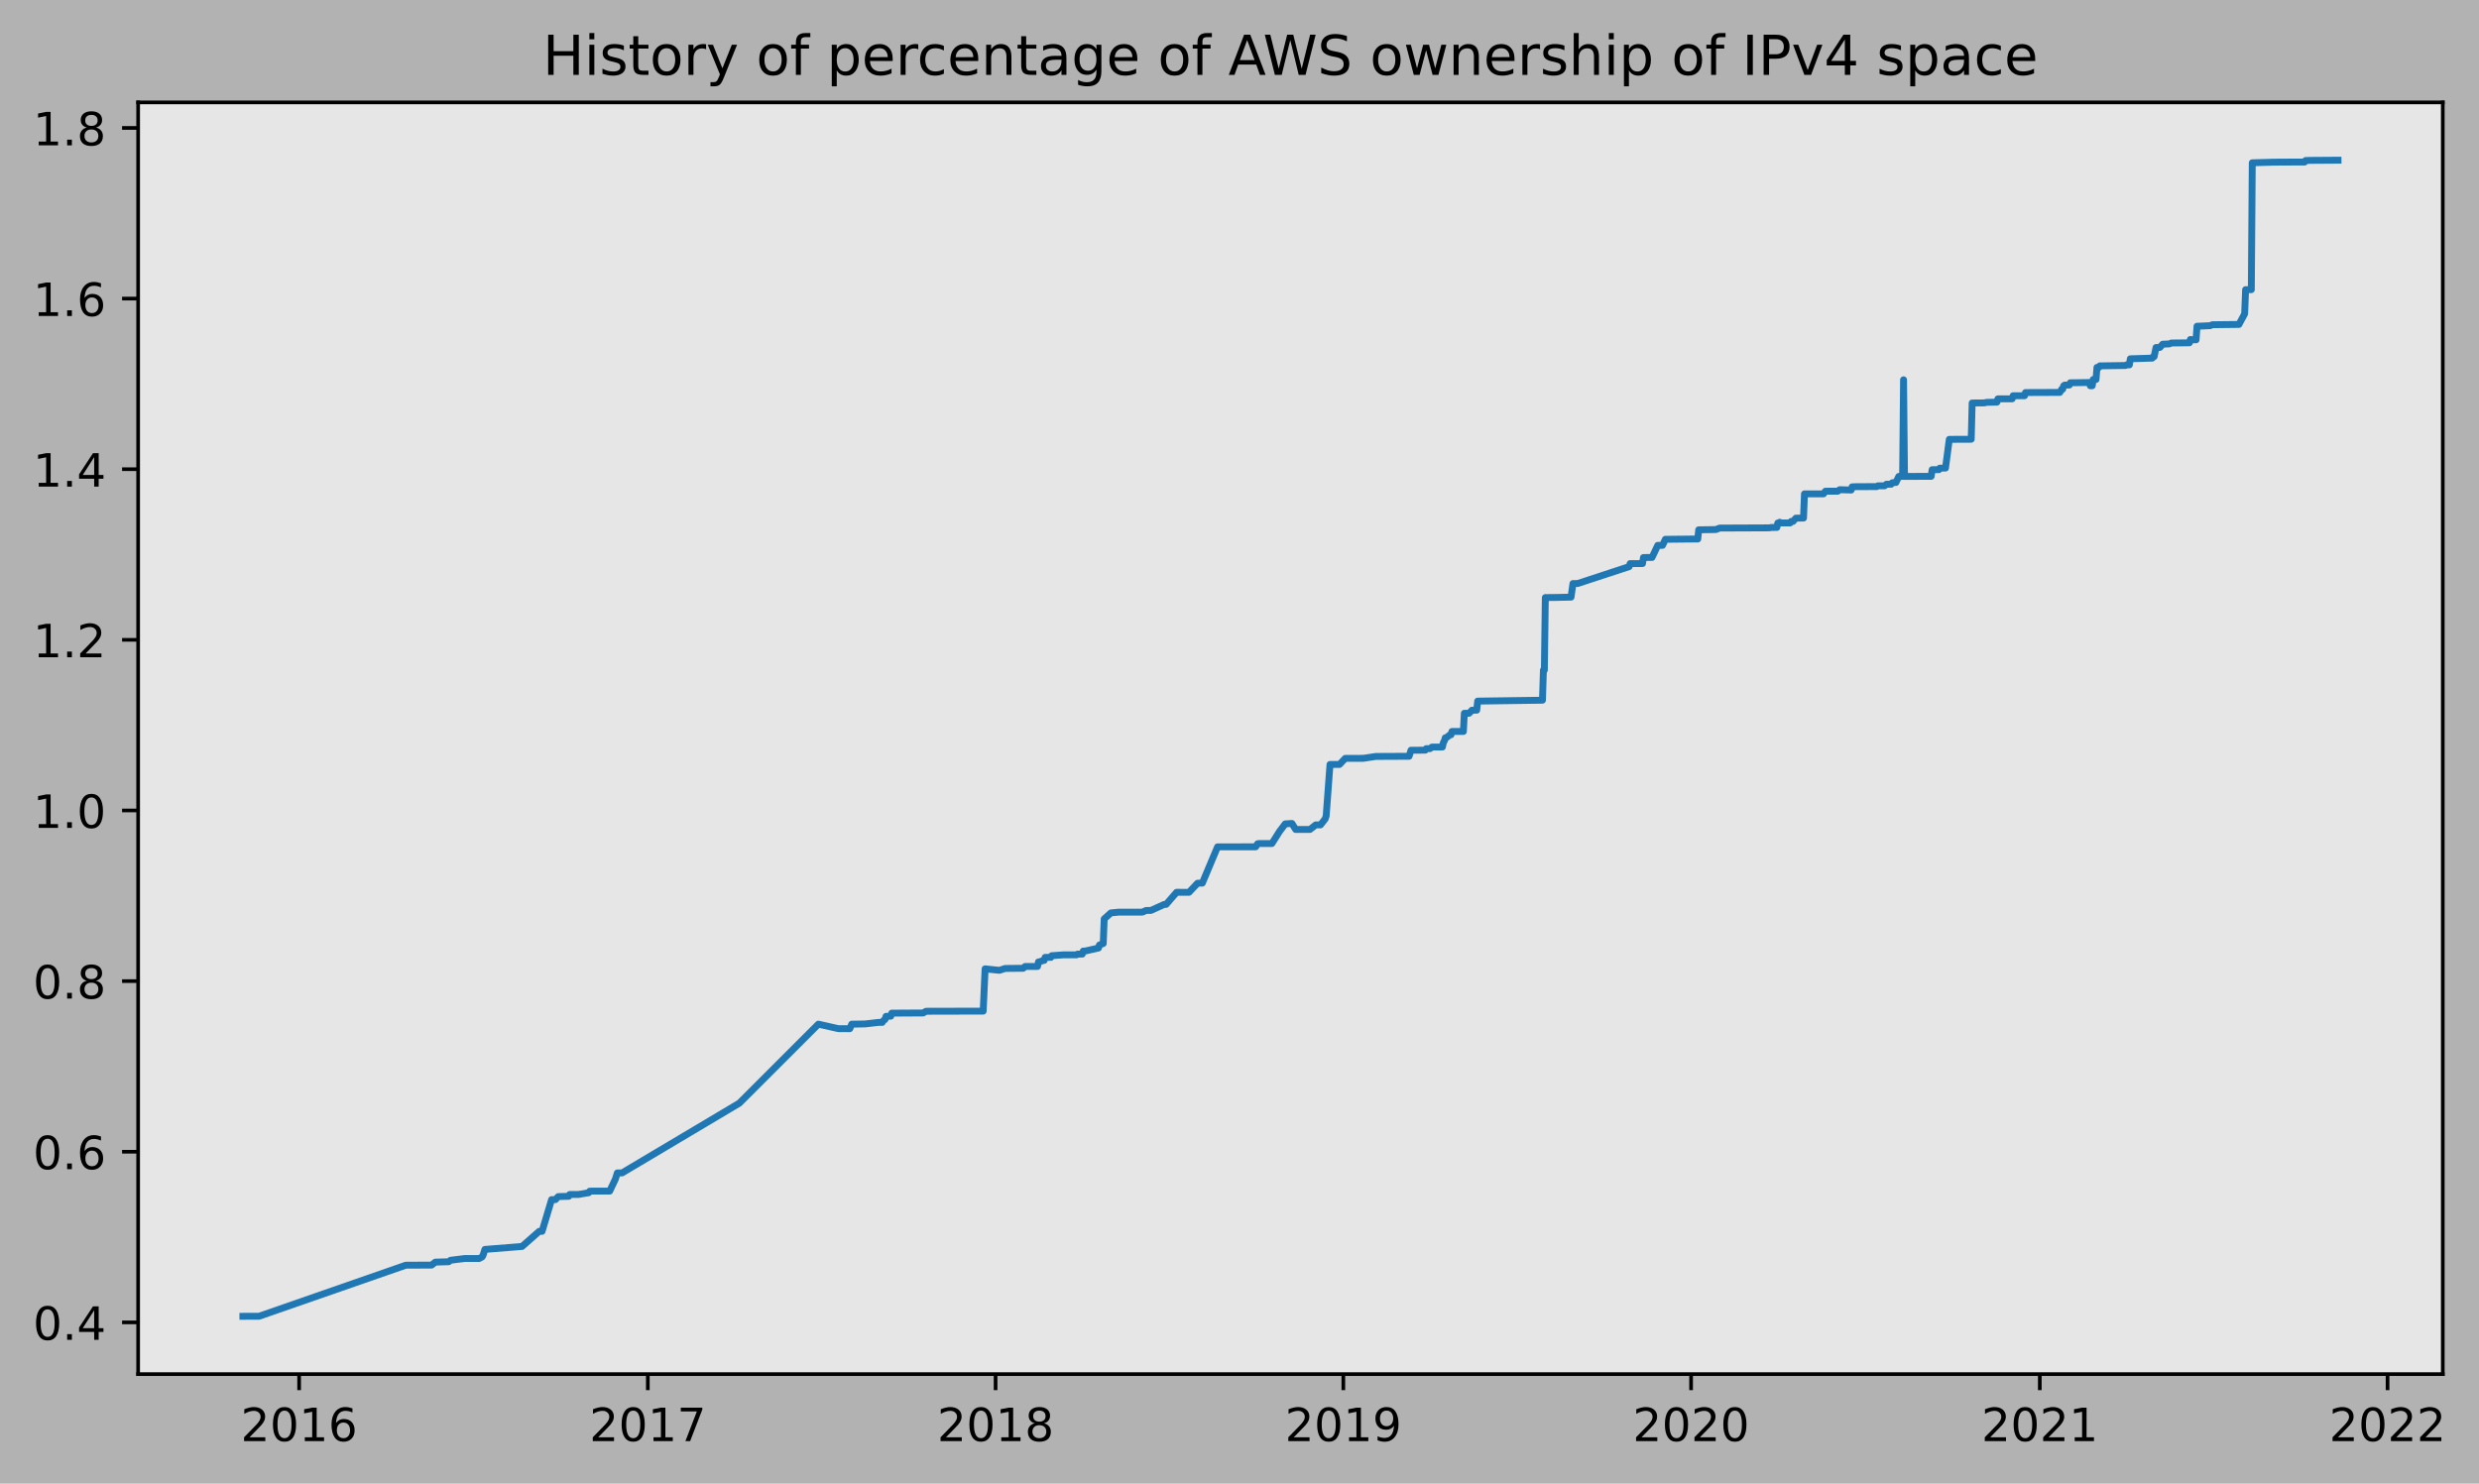
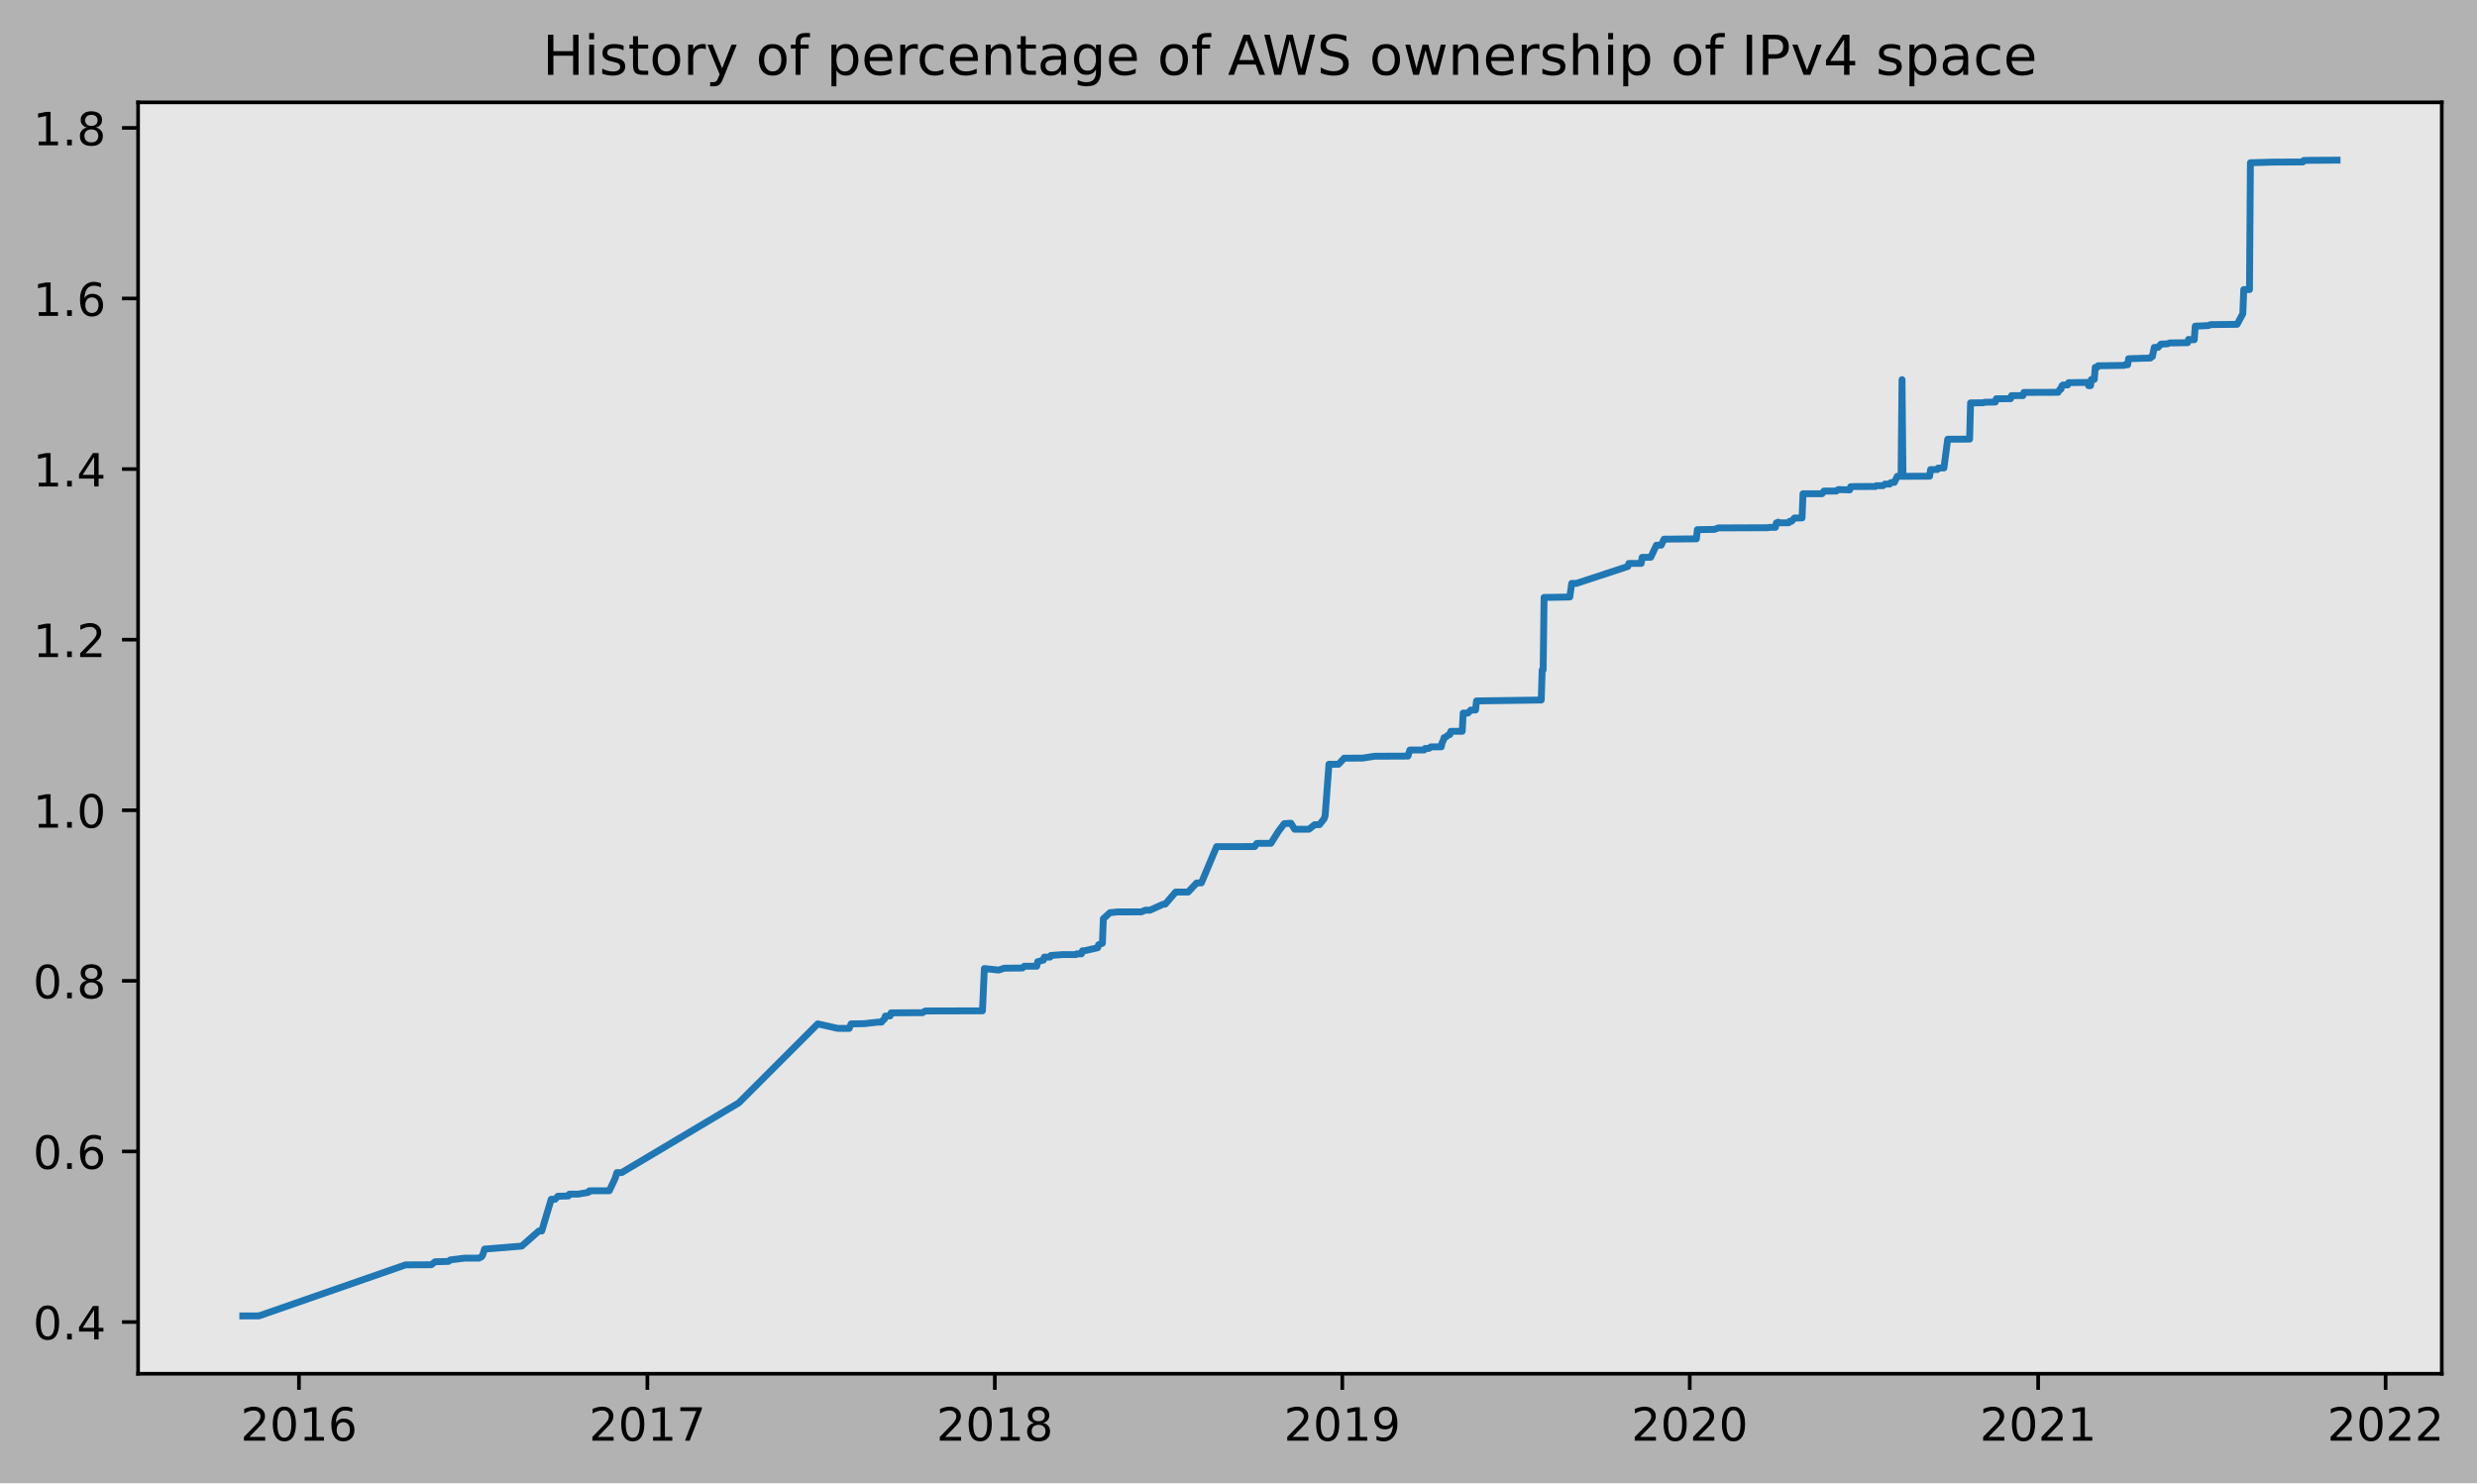
- <svg xmlns="http://www.w3.org/2000/svg" xmlns:xlink="http://www.w3.org/1999/xlink" height="323.396pt" version="1.1" viewBox="0 0 540.197 323.396" width="540.197pt">
+ <svg xmlns="http://www.w3.org/2000/svg" xmlns:xlink="http://www.w3.org/1999/xlink" height="323.396pt" version="1.1" viewBox="0 0 539.984 323.396" width="539.984pt">
  <defs>
    <style type="text/css">
*{stroke-linecap:butt;stroke-linejoin:round;}
  </style>
  </defs>
  <g id="figure_1">
    <g id="patch_1">
-       <path d="M 0 323.396  L 540.197 323.396  L 540.197 0  L 0 0  z " style="fill:#b2b2b2;" />
+       <path d="M 0 323.396  L 539.984 323.396  L 539.984 0  L 0 0  z " style="fill:#b2b2b2;" />
    </g>
    <g id="axes_1">
      <g id="patch_2">
        <path d="M 30.103 299.518  L 532.303 299.518  L 532.303 22.318  L 30.103 22.318  z " style="fill:#e6e6e6;" />
      </g>
      <g id="matplotlib.axis_1">
        <g id="xtick_1">
          <g id="line2d_1">
            <defs>
-               <path d="M 0 0  L 0 3.5  " id="mfce7b253cd" style="stroke:#000000;stroke-width:0.8;" />
-             </defs>
-             <g>
-               <use style="stroke:#000000;stroke-width:0.8;" x="65.18" xlink:href="#mfce7b253cd" y="299.518" />
+               <path d="M 0 0  L 0 3.5  " id="m28e4d412f9" style="stroke:#000000;stroke-width:0.8;" />
+             </defs>
+             <g>
+               <use style="stroke:#000000;stroke-width:0.8;" x="65.174" xlink:href="#m28e4d412f9" y="299.518" />
            </g>
          </g>
          <g id="text_1">
            <defs>
              <path d="M 19.188 8.297  L 53.609 8.297  L 53.609 0  L 7.328 0  L 7.328 8.297  Q 12.938 14.109 22.625 23.891  Q 32.328 33.688 34.812 36.531  Q 39.547 41.844 41.422 45.531  Q 43.312 49.219 43.312 52.781  Q 43.312 58.594 39.234 62.25  Q 35.156 65.922 28.609 65.922  Q 23.969 65.922 18.812 64.312  Q 13.672 62.703 7.812 59.422  L 7.812 69.391  Q 13.766 71.781 18.938 73  Q 24.125 74.219 28.422 74.219  Q 39.75 74.219 46.484 68.547  Q 53.219 62.891 53.219 53.422  Q 53.219 48.922 51.531 44.891  Q 49.859 40.875 45.406 35.406  Q 44.188 33.984 37.641 27.219  Q 31.109 20.453 19.188 8.297  z " id="DejaVuSans-50" />
              <path d="M 31.781 66.406  Q 24.172 66.406 20.328 58.906  Q 16.5 51.422 16.5 36.375  Q 16.5 21.391 20.328 13.891  Q 24.172 6.391 31.781 6.391  Q 39.453 6.391 43.281 13.891  Q 47.125 21.391 47.125 36.375  Q 47.125 51.422 43.281 58.906  Q 39.453 66.406 31.781 66.406  z M 31.781 74.219  Q 44.047 74.219 50.516 64.516  Q 56.984 54.828 56.984 36.375  Q 56.984 17.969 50.516 8.266  Q 44.047 -1.422 31.781 -1.422  Q 19.531 -1.422 13.062 8.266  Q 6.594 17.969 6.594 36.375  Q 6.594 54.828 13.062 64.516  Q 19.531 74.219 31.781 74.219  z " id="DejaVuSans-48" />
              <path d="M 12.406 8.297  L 28.516 8.297  L 28.516 63.922  L 10.984 60.406  L 10.984 69.391  L 28.422 72.906  L 38.281 72.906  L 38.281 8.297  L 54.391 8.297  L 54.391 0  L 12.406 0  z " id="DejaVuSans-49" />
              <path d="M 33.016 40.375  Q 26.375 40.375 22.484 35.828  Q 18.609 31.297 18.609 23.391  Q 18.609 15.531 22.484 10.953  Q 26.375 6.391 33.016 6.391  Q 39.656 6.391 43.531 10.953  Q 47.406 15.531 47.406 23.391  Q 47.406 31.297 43.531 35.828  Q 39.656 40.375 33.016 40.375  z M 52.594 71.297  L 52.594 62.312  Q 48.875 64.062 45.094 64.984  Q 41.312 65.922 37.594 65.922  Q 27.828 65.922 22.672 59.328  Q 17.531 52.734 16.797 39.406  Q 19.672 43.656 24.016 45.922  Q 28.375 48.188 33.594 48.188  Q 44.578 48.188 50.953 41.516  Q 57.328 34.859 57.328 23.391  Q 57.328 12.156 50.688 5.359  Q 44.047 -1.422 33.016 -1.422  Q 20.359 -1.422 13.672 8.266  Q 6.984 17.969 6.984 36.375  Q 6.984 53.656 15.188 63.938  Q 23.391 74.219 37.203 74.219  Q 40.922 74.219 44.703 73.484  Q 48.484 72.75 52.594 71.297  z " id="DejaVuSans-54" />
            </defs>
-             <g transform="translate(52.45468 314.1166)scale(0.1 -0.1)">
+             <g transform="translate(52.44912 314.1166)scale(0.1 -0.1)">
              <use xlink:href="#DejaVuSans-50" />
              <use x="63.623" xlink:href="#DejaVuSans-48" />
              <use x="127.246" xlink:href="#DejaVuSans-49" />
              <use x="190.869" xlink:href="#DejaVuSans-54" />
            </g>
          </g>
        </g>
        <g id="xtick_2">
          <g id="line2d_2">
            <g>
-               <use style="stroke:#000000;stroke-width:0.8;" x="141.167" xlink:href="#mfce7b253cd" y="299.518" />
+               <use style="stroke:#000000;stroke-width:0.8;" x="141.127" xlink:href="#m28e4d412f9" y="299.518" />
            </g>
          </g>
          <g id="text_2">
            <defs>
              <path d="M 8.203 72.906  L 55.078 72.906  L 55.078 68.703  L 28.609 0  L 18.312 0  L 43.219 64.594  L 8.203 64.594  z " id="DejaVuSans-55" />
            </defs>
-             <g transform="translate(128.4418 314.1166)scale(0.1 -0.1)">
+             <g transform="translate(128.4017 314.1166)scale(0.1 -0.1)">
              <use xlink:href="#DejaVuSans-50" />
              <use x="63.623" xlink:href="#DejaVuSans-48" />
              <use x="127.246" xlink:href="#DejaVuSans-49" />
              <use x="190.869" xlink:href="#DejaVuSans-55" />
            </g>
          </g>
        </g>
        <g id="xtick_3">
          <g id="line2d_3">
            <g>
-               <use style="stroke:#000000;stroke-width:0.8;" x="216.946" xlink:href="#mfce7b253cd" y="299.518" />
+               <use style="stroke:#000000;stroke-width:0.8;" x="216.872" xlink:href="#m28e4d412f9" y="299.518" />
            </g>
          </g>
          <g id="text_3">
            <defs>
              <path d="M 31.781 34.625  Q 24.75 34.625 20.719 30.859  Q 16.703 27.094 16.703 20.516  Q 16.703 13.922 20.719 10.156  Q 24.75 6.391 31.781 6.391  Q 38.812 6.391 42.859 10.172  Q 46.922 13.969 46.922 20.516  Q 46.922 27.094 42.891 30.859  Q 38.875 34.625 31.781 34.625  z M 21.922 38.812  Q 15.578 40.375 12.031 44.719  Q 8.5 49.078 8.5 55.328  Q 8.5 64.062 14.719 69.141  Q 20.953 74.219 31.781 74.219  Q 42.672 74.219 48.875 69.141  Q 55.078 64.062 55.078 55.328  Q 55.078 49.078 51.531 44.719  Q 48 40.375 41.703 38.812  Q 48.828 37.156 52.797 32.312  Q 56.781 27.484 56.781 20.516  Q 56.781 9.906 50.312 4.234  Q 43.844 -1.422 31.781 -1.422  Q 19.734 -1.422 13.25 4.234  Q 6.781 9.906 6.781 20.516  Q 6.781 27.484 10.781 32.312  Q 14.797 37.156 21.922 38.812  z M 18.312 54.391  Q 18.312 48.734 21.844 45.562  Q 25.391 42.391 31.781 42.391  Q 38.141 42.391 41.719 45.562  Q 45.312 48.734 45.312 54.391  Q 45.312 60.062 41.719 63.234  Q 38.141 66.406 31.781 66.406  Q 25.391 66.406 21.844 63.234  Q 18.312 60.062 18.312 54.391  z " id="DejaVuSans-56" />
            </defs>
-             <g transform="translate(204.2213 314.1166)scale(0.1 -0.1)">
+             <g transform="translate(204.1467 314.1166)scale(0.1 -0.1)">
              <use xlink:href="#DejaVuSans-50" />
              <use x="63.623" xlink:href="#DejaVuSans-48" />
              <use x="127.246" xlink:href="#DejaVuSans-49" />
              <use x="190.869" xlink:href="#DejaVuSans-56" />
            </g>
          </g>
        </g>
        <g id="xtick_4">
          <g id="line2d_4">
            <g>
-               <use style="stroke:#000000;stroke-width:0.8;" x="292.726" xlink:href="#mfce7b253cd" y="299.518" />
+               <use style="stroke:#000000;stroke-width:0.8;" x="292.617" xlink:href="#m28e4d412f9" y="299.518" />
            </g>
          </g>
          <g id="text_4">
            <defs>
              <path d="M 10.984 1.516  L 10.984 10.5  Q 14.703 8.734 18.5 7.812  Q 22.312 6.891 25.984 6.891  Q 35.75 6.891 40.891 13.453  Q 46.047 20.016 46.781 33.406  Q 43.953 29.203 39.594 26.953  Q 35.25 24.703 29.984 24.703  Q 19.047 24.703 12.672 31.312  Q 6.297 37.938 6.297 49.422  Q 6.297 60.641 12.938 67.422  Q 19.578 74.219 30.609 74.219  Q 43.266 74.219 49.922 64.516  Q 56.594 54.828 56.594 36.375  Q 56.594 19.141 48.406 8.859  Q 40.234 -1.422 26.422 -1.422  Q 22.703 -1.422 18.891 -0.688  Q 15.094 0.047 10.984 1.516  z M 30.609 32.422  Q 37.25 32.422 41.125 36.953  Q 45.016 41.5 45.016 49.422  Q 45.016 57.281 41.125 61.844  Q 37.25 66.406 30.609 66.406  Q 23.969 66.406 20.094 61.844  Q 16.219 57.281 16.219 49.422  Q 16.219 41.5 20.094 36.953  Q 23.969 32.422 30.609 32.422  z " id="DejaVuSans-57" />
            </defs>
-             <g transform="translate(280.0008 314.1166)scale(0.1 -0.1)">
+             <g transform="translate(279.8918 314.1166)scale(0.1 -0.1)">
              <use xlink:href="#DejaVuSans-50" />
              <use x="63.623" xlink:href="#DejaVuSans-48" />
              <use x="127.246" xlink:href="#DejaVuSans-49" />
              <use x="190.869" xlink:href="#DejaVuSans-57" />
            </g>
          </g>
        </g>
        <g id="xtick_5">
          <g id="line2d_5">
            <g>
-               <use style="stroke:#000000;stroke-width:0.8;" x="368.505" xlink:href="#mfce7b253cd" y="299.518" />
+               <use style="stroke:#000000;stroke-width:0.8;" x="368.362" xlink:href="#m28e4d412f9" y="299.518" />
            </g>
          </g>
          <g id="text_5">
-             <g transform="translate(355.7802 314.1166)scale(0.1 -0.1)">
+             <g transform="translate(355.6368 314.1166)scale(0.1 -0.1)">
              <use xlink:href="#DejaVuSans-50" />
              <use x="63.623" xlink:href="#DejaVuSans-48" />
              <use x="127.246" xlink:href="#DejaVuSans-50" />
              <use x="190.869" xlink:href="#DejaVuSans-48" />
            </g>
          </g>
        </g>
        <g id="xtick_6">
          <g id="line2d_6">
            <g>
-               <use style="stroke:#000000;stroke-width:0.8;" x="444.492" xlink:href="#mfce7b253cd" y="299.518" />
+               <use style="stroke:#000000;stroke-width:0.8;" x="444.314" xlink:href="#m28e4d412f9" y="299.518" />
            </g>
          </g>
          <g id="text_6">
-             <g transform="translate(431.7673 314.1166)scale(0.1 -0.1)">
+             <g transform="translate(431.5894 314.1166)scale(0.1 -0.1)">
              <use xlink:href="#DejaVuSans-50" />
              <use x="63.623" xlink:href="#DejaVuSans-48" />
              <use x="127.246" xlink:href="#DejaVuSans-50" />
              <use x="190.869" xlink:href="#DejaVuSans-49" />
            </g>
          </g>
        </g>
        <g id="xtick_7">
          <g id="line2d_7">
            <g>
-               <use style="stroke:#000000;stroke-width:0.8;" x="520.272" xlink:href="#mfce7b253cd" y="299.518" />
+               <use style="stroke:#000000;stroke-width:0.8;" x="520.059" xlink:href="#m28e4d412f9" y="299.518" />
            </g>
          </g>
          <g id="text_7">
-             <g transform="translate(507.5468 314.1166)scale(0.1 -0.1)">
+             <g transform="translate(507.3344 314.1166)scale(0.1 -0.1)">
              <use xlink:href="#DejaVuSans-50" />
              <use x="63.623" xlink:href="#DejaVuSans-48" />
              <use x="127.246" xlink:href="#DejaVuSans-50" />
              <use x="190.869" xlink:href="#DejaVuSans-50" />
            </g>
          </g>
        </g>
      </g>
      <g id="matplotlib.axis_2">
        <g id="ytick_1">
          <g id="line2d_8">
            <defs>
-               <path d="M 0 0  L -3.5 0  " id="m47539eadef" style="stroke:#000000;stroke-width:0.8;" />
-             </defs>
-             <g>
-               <use style="stroke:#000000;stroke-width:0.8;" x="30.103" xlink:href="#m47539eadef" y="288.242" />
+               <path d="M 0 0  L -3.5 0  " id="mffee76e9c7" style="stroke:#000000;stroke-width:0.8;" />
+             </defs>
+             <g>
+               <use style="stroke:#000000;stroke-width:0.8;" x="30.103" xlink:href="#mffee76e9c7" y="288.242" />
            </g>
          </g>
          <g id="text_8">
            <defs>
              <path d="M 10.688 12.406  L 21 12.406  L 21 0  L 10.688 0  z " id="DejaVuSans-46" />
              <path d="M 37.797 64.312  L 12.891 25.391  L 37.797 25.391  z M 35.203 72.906  L 47.609 72.906  L 47.609 25.391  L 58.016 25.391  L 58.016 17.188  L 47.609 17.188  L 47.609 0  L 37.797 0  L 37.797 17.188  L 4.891 17.188  L 4.891 26.703  z " id="DejaVuSans-52" />
            </defs>
            <g transform="translate(7.2 292.041)scale(0.1 -0.1)">
              <use xlink:href="#DejaVuSans-48" />
              <use x="63.623" xlink:href="#DejaVuSans-46" />
              <use x="95.41" xlink:href="#DejaVuSans-52" />
            </g>
          </g>
        </g>
        <g id="ytick_2">
          <g id="line2d_9">
            <g>
-               <use style="stroke:#000000;stroke-width:0.8;" x="30.103" xlink:href="#m47539eadef" y="251.048" />
+               <use style="stroke:#000000;stroke-width:0.8;" x="30.103" xlink:href="#mffee76e9c7" y="251.048" />
            </g>
          </g>
          <g id="text_9">
            <g transform="translate(7.2 254.8472)scale(0.1 -0.1)">
              <use xlink:href="#DejaVuSans-48" />
              <use x="63.623" xlink:href="#DejaVuSans-46" />
              <use x="95.41" xlink:href="#DejaVuSans-54" />
            </g>
          </g>
        </g>
        <g id="ytick_3">
          <g id="line2d_10">
            <g>
-               <use style="stroke:#000000;stroke-width:0.8;" x="30.103" xlink:href="#m47539eadef" y="213.854" />
+               <use style="stroke:#000000;stroke-width:0.8;" x="30.103" xlink:href="#mffee76e9c7" y="213.854" />
            </g>
          </g>
          <g id="text_10">
-             <g transform="translate(7.2 217.6534)scale(0.1 -0.1)">
+             <g transform="translate(7.2 217.6535)scale(0.1 -0.1)">
              <use xlink:href="#DejaVuSans-48" />
              <use x="63.623" xlink:href="#DejaVuSans-46" />
              <use x="95.41" xlink:href="#DejaVuSans-56" />
            </g>
          </g>
        </g>
        <g id="ytick_4">
          <g id="line2d_11">
            <g>
-               <use style="stroke:#000000;stroke-width:0.8;" x="30.103" xlink:href="#m47539eadef" y="176.66" />
+               <use style="stroke:#000000;stroke-width:0.8;" x="30.103" xlink:href="#mffee76e9c7" y="176.661" />
            </g>
          </g>
          <g id="text_11">
-             <g transform="translate(7.2 180.4595)scale(0.1 -0.1)">
+             <g transform="translate(7.2 180.4597)scale(0.1 -0.1)">
              <use xlink:href="#DejaVuSans-49" />
              <use x="63.623" xlink:href="#DejaVuSans-46" />
              <use x="95.41" xlink:href="#DejaVuSans-48" />
            </g>
          </g>
        </g>
        <g id="ytick_5">
          <g id="line2d_12">
            <g>
-               <use style="stroke:#000000;stroke-width:0.8;" x="30.103" xlink:href="#m47539eadef" y="139.466" />
+               <use style="stroke:#000000;stroke-width:0.8;" x="30.103" xlink:href="#mffee76e9c7" y="139.467" />
            </g>
          </g>
          <g id="text_12">
-             <g transform="translate(7.2 143.2657)scale(0.1 -0.1)">
+             <g transform="translate(7.2 143.266)scale(0.1 -0.1)">
              <use xlink:href="#DejaVuSans-49" />
              <use x="63.623" xlink:href="#DejaVuSans-46" />
              <use x="95.41" xlink:href="#DejaVuSans-50" />
            </g>
          </g>
        </g>
        <g id="ytick_6">
          <g id="line2d_13">
            <g>
-               <use style="stroke:#000000;stroke-width:0.8;" x="30.103" xlink:href="#m47539eadef" y="102.273" />
+               <use style="stroke:#000000;stroke-width:0.8;" x="30.103" xlink:href="#mffee76e9c7" y="102.273" />
            </g>
          </g>
          <g id="text_13">
-             <g transform="translate(7.2 106.0719)scale(0.1 -0.1)">
+             <g transform="translate(7.2 106.0722)scale(0.1 -0.1)">
              <use xlink:href="#DejaVuSans-49" />
              <use x="63.623" xlink:href="#DejaVuSans-46" />
              <use x="95.41" xlink:href="#DejaVuSans-52" />
            </g>
          </g>
        </g>
        <g id="ytick_7">
          <g id="line2d_14">
            <g>
-               <use style="stroke:#000000;stroke-width:0.8;" x="30.103" xlink:href="#m47539eadef" y="65.079" />
+               <use style="stroke:#000000;stroke-width:0.8;" x="30.103" xlink:href="#mffee76e9c7" y="65.079" />
            </g>
          </g>
          <g id="text_14">
-             <g transform="translate(7.2 68.87807)scale(0.1 -0.1)">
+             <g transform="translate(7.2 68.8785)scale(0.1 -0.1)">
              <use xlink:href="#DejaVuSans-49" />
              <use x="63.623" xlink:href="#DejaVuSans-46" />
              <use x="95.41" xlink:href="#DejaVuSans-54" />
            </g>
          </g>
        </g>
        <g id="ytick_8">
          <g id="line2d_15">
            <g>
-               <use style="stroke:#000000;stroke-width:0.8;" x="30.103" xlink:href="#m47539eadef" y="27.885" />
+               <use style="stroke:#000000;stroke-width:0.8;" x="30.103" xlink:href="#mffee76e9c7" y="27.886" />
            </g>
          </g>
          <g id="text_15">
-             <g transform="translate(7.2 31.68426)scale(0.1 -0.1)">
+             <g transform="translate(7.2 31.68475)scale(0.1 -0.1)">
              <use xlink:href="#DejaVuSans-49" />
              <use x="63.623" xlink:href="#DejaVuSans-46" />
              <use x="95.41" xlink:href="#DejaVuSans-56" />
            </g>
          </g>
        </g>
      </g>
      <g id="line2d_16">
-         <path clip-path="url(#pb1bb7f157e)" d="M 52.93 286.918  L 56.46 286.904  L 88.433 275.779  L 94.038 275.755  L 94.869 275.107  L 97.775 275.025  L 98.19 274.697  L 101.305 274.315  L 104.419 274.317  L 105.042 273.988  L 105.249 273.659  L 105.665 272.337  L 113.762 271.69  L 117.499 268.396  L 118.122 268.394  L 120.198 261.481  L 121.028 261.481  L 121.651 260.822  L 123.935 260.757  L 124.142 260.363  L 126.011 260.363  L 128.295 259.976  L 128.502 259.647  L 128.917 259.631  L 132.862 259.62  L 134.108 256.986  L 134.523 255.669  L 135.561 255.659  L 161.098 240.463  L 178.33 223.235  L 182.69 224.219  L 185.181 224.226  L 185.596 223.239  L 188.503 223.19  L 191.41 222.854  L 192.24 222.854  L 192.448 222.524  L 192.863 222.195  L 193.071 221.537  L 194.109 221.496  L 194.316 220.837  L 201.168 220.795  L 201.79 220.424  L 214.247 220.394  L 214.663 211.176  L 217.777 211.505  L 219.022 211.093  L 222.967 211.057  L 223.382 210.661  L 226.081 210.662  L 226.289 209.674  L 226.497 209.671  L 227.327 209.34  L 227.535 209.34  L 227.742 208.681  L 228.988 208.68  L 229.196 208.303  L 229.403 208.301  L 231.687 208.133  L 234.594 208.131  L 234.801 207.967  L 235.839 207.966  L 236.047 207.307  L 236.462 207.302  L 239.369 206.643  L 239.576 205.985  L 240.407 205.656  L 240.614 200.306  L 242.068 198.99  L 243.729 198.825  L 248.919 198.818  L 249.749 198.448  L 250.788 198.448  L 253.694 197.131  L 254.109 197.127  L 256.393 194.493  L 259.092 194.496  L 260.961 192.516  L 261.999 192.489  L 265.321 184.586  L 273.625 184.581  L 274.04 183.923  L 274.248 183.871  L 277.155 183.867  L 278.816 181.234  L 280.061 179.588  L 281.515 179.489  L 282.345 180.806  L 285.459 180.794  L 286.705 179.806  L 287.743 179.805  L 288.781 178.488  L 288.989 177.825  L 289.819 166.632  L 291.895 166.627  L 293.141 165.305  L 297.086 165.293  L 299.785 164.882  L 307.051 164.849  L 307.466 163.531  L 310.581 163.516  L 310.788 163.187  L 311.619 163.175  L 312.034 162.846  L 314.318 162.828  L 314.525 161.84  L 314.733 161.511  L 314.941 160.817  L 315.148 160.815  L 315.979 160.157  L 316.186 160.157  L 316.394 159.444  L 318.885 159.44  L 319.093 155.474  L 320.131 155.468  L 320.754 154.808  L 321.792 154.802  L 321.999 152.824  L 336.117 152.626  L 336.325 146.058  L 336.533 146.057  L 336.74 130.256  L 339.232 130.226  L 342.346 130.159  L 342.761 127.197  L 343.799 127.19  L 355.01 123.507  L 355.218 122.849  L 357.917 122.839  L 358.124 121.522  L 359.993 121.504  L 361.239 118.87  L 362.277 118.869  L 362.9 117.552  L 368.713 117.493  L 369.959 117.488  L 370.166 115.483  L 373.903 115.427  L 374.734 115.103  L 385.53 115.059  L 385.945 114.977  L 387.191 114.972  L 387.398 114.005  L 387.606 114.005  L 387.813 113.832  L 388.021 113.994  L 390.097 113.981  L 390.305 113.653  L 390.72 113.652  L 391.343 112.94  L 393.004 112.923  L 393.211 107.654  L 397.364 107.645  L 397.779 107.069  L 400.478 107.066  L 400.893 106.737  L 403.385 106.815  L 403.592 106.12  L 404.423 106.085  L 408.99 106.063  L 409.198 105.899  L 410.651 105.893  L 411.066 105.555  L 412.104 105.551  L 412.312 105.253  L 412.727 105.17  L 413.142 105.17  L 413.765 103.853  L 414.596 103.853  L 414.803 82.784  L 415.011 103.852  L 420.824 103.827  L 421.032 102.379  L 422.485 102.379  L 422.693 102.048  L 423.938 102.03  L 424.769 95.765  L 429.544 95.742  L 429.752 87.841  L 432.451 87.818  L 432.866 87.701  L 435.15 87.653  L 435.357 86.943  L 438.472 86.931  L 438.679 86.261  L 441.171 86.257  L 441.378 85.565  L 448.852 85.535  L 449.267 84.83  L 449.475 84.83  L 449.683 84.114  L 449.89 83.947  L 450.928 83.927  L 451.136 83.434  L 455.288 83.378  L 455.496 84.087  L 455.911 84.085  L 456.119 82.72  L 456.742 82.719  L 456.949 80.086  L 457.364 80.083  L 457.572 79.75  L 463.178 79.669  L 463.385 79.537  L 464.008 79.537  L 464.216 78.208  L 468.991 78.063  L 469.199 77.733  L 469.406 77.731  L 469.821 75.746  L 470.652 75.736  L 471.275 75.026  L 472.728 74.962  L 473.143 74.766  L 477.088 74.723  L 477.296 73.998  L 477.918 74.078  L 478.541 74.073  L 478.749 71.109  L 479.372 71.09  L 481.655 70.985  L 482.071 70.779  L 487.884 70.714  L 489.13 68.404  L 489.337 63.137  L 490.583 63.136  L 490.79 35.482  L 494.528 35.376  L 495.358 35.348  L 500.756 35.318  L 502.209 35.315  L 502.417 34.986  L 503.455 34.959  L 509.476 34.918  L 509.476 34.918  " style="fill:none;stroke:#1f77b4;stroke-linecap:square;stroke-width:1.5;" />
+         <path clip-path="url(#p7c2f04bee3)" d="M 52.93 286.918  L 56.458 286.904  L 88.416 275.78  L 94.019 275.755  L 94.85 275.107  L 97.755 275.025  L 98.17 274.697  L 101.283 274.315  L 104.396 274.317  L 105.018 273.988  L 105.226 273.659  L 105.641 272.337  L 113.734 271.69  L 117.469 268.396  L 118.092 268.394  L 120.167 261.481  L 120.997 261.481  L 121.62 260.822  L 123.902 260.757  L 124.11 260.363  L 125.978 260.363  L 128.26 259.976  L 128.468 259.647  L 128.883 259.631  L 132.826 259.62  L 134.071 256.986  L 134.486 255.669  L 135.524 255.659  L 161.049 240.463  L 178.273 223.236  L 182.631 224.219  L 185.121 224.226  L 185.536 223.239  L 188.441 223.19  L 191.347 222.854  L 192.177 222.854  L 192.384 222.524  L 192.799 222.195  L 193.007 221.537  L 194.044 221.496  L 194.252 220.837  L 201.1 220.795  L 201.723 220.425  L 214.174 220.394  L 214.589 211.176  L 217.702 211.506  L 218.947 211.093  L 222.89 211.057  L 223.305 210.661  L 226.003 210.662  L 226.21 209.674  L 226.418 209.672  L 227.248 209.34  L 227.455 209.34  L 227.663 208.681  L 228.908 208.68  L 229.115 208.303  L 229.323 208.301  L 231.606 208.133  L 234.511 208.132  L 234.718 207.967  L 235.756 207.966  L 235.964 207.307  L 236.379 207.302  L 239.284 206.643  L 239.491 205.985  L 240.322 205.656  L 240.529 200.306  L 241.982 198.99  L 243.642 198.825  L 248.83 198.819  L 249.66 198.448  L 250.698 198.448  L 253.603 197.131  L 254.018 197.128  L 256.301 194.493  L 258.998 194.497  L 260.866 192.516  L 261.904 192.489  L 265.224 184.586  L 273.525 184.581  L 273.94 183.923  L 274.147 183.871  L 277.053 183.868  L 278.713 181.234  L 279.958 179.588  L 281.411 179.489  L 282.241 180.806  L 285.354 180.794  L 286.599 179.806  L 287.636 179.805  L 288.674 178.488  L 288.881 177.825  L 289.711 166.632  L 291.787 166.627  L 293.032 165.305  L 296.975 165.294  L 299.672 164.882  L 306.936 164.849  L 307.351 163.531  L 310.464 163.516  L 310.671 163.187  L 311.501 163.175  L 311.916 162.846  L 314.199 162.828  L 314.406 161.841  L 314.614 161.511  L 314.821 160.817  L 315.029 160.816  L 315.859 160.157  L 316.067 160.157  L 316.274 159.444  L 318.764 159.44  L 318.972 155.474  L 320.009 155.468  L 320.632 154.808  L 321.67 154.802  L 321.877 152.825  L 335.989 152.627  L 336.196 146.058  L 336.404 146.058  L 336.611 130.256  L 339.101 130.226  L 342.214 130.16  L 342.629 127.197  L 343.667 127.19  L 354.873 123.508  L 355.08 122.849  L 357.778 122.839  L 357.986 121.522  L 359.853 121.504  L 361.099 118.871  L 362.136 118.869  L 362.759 117.553  L 368.569 117.494  L 369.814 117.489  L 370.022 115.484  L 373.757 115.427  L 374.587 115.103  L 385.378 115.059  L 385.794 114.977  L 387.039 114.972  L 387.246 114.005  L 387.454 114.005  L 387.661 113.832  L 387.869 113.994  L 389.944 113.981  L 390.151 113.653  L 390.567 113.652  L 391.189 112.941  L 392.849 112.924  L 393.057 107.654  L 397.207 107.645  L 397.622 107.069  L 400.32 107.066  L 400.735 106.737  L 403.225 106.815  L 403.433 106.12  L 404.263 106.086  L 408.828 106.064  L 409.036 105.899  L 410.488 105.893  L 410.904 105.555  L 411.941 105.551  L 412.149 105.253  L 412.564 105.171  L 412.979 105.171  L 413.601 103.854  L 414.431 103.854  L 414.639 82.784  L 414.846 103.852  L 420.657 103.827  L 420.865 102.379  L 422.317 102.379  L 422.525 102.049  L 423.77 102.031  L 424.6 95.766  L 429.373 95.742  L 429.58 87.841  L 432.278 87.819  L 432.693 87.702  L 434.976 87.654  L 435.183 86.944  L 438.296 86.931  L 438.504 86.261  L 440.994 86.257  L 441.202 85.565  L 448.672 85.535  L 449.087 84.83  L 449.295 84.83  L 449.502 84.114  L 449.71 83.947  L 450.748 83.928  L 450.955 83.434  L 455.105 83.379  L 455.313 84.088  L 455.728 84.086  L 455.936 82.72  L 456.558 82.72  L 456.766 80.086  L 457.181 80.084  L 457.388 79.75  L 462.991 79.669  L 463.199 79.538  L 463.821 79.537  L 464.029 78.209  L 468.802 78.063  L 469.009 77.733  L 469.217 77.731  L 469.632 75.746  L 470.462 75.736  L 471.085 75.026  L 472.537 74.963  L 472.952 74.767  L 476.895 74.724  L 477.103 73.998  L 477.725 74.078  L 478.348 74.073  L 478.555 71.109  L 479.178 71.091  L 481.461 70.986  L 481.876 70.78  L 487.686 70.714  L 488.931 68.405  L 489.139 63.137  L 490.384 63.136  L 490.591 35.483  L 494.327 35.376  L 495.157 35.348  L 500.552 35.318  L 502.005 35.316  L 502.213 34.986  L 503.25 34.959  L 509.476 34.918  L 509.476 34.918  " style="fill:none;stroke:#1f77b4;stroke-linecap:square;stroke-width:1.5;" />
      </g>
      <g id="patch_3">
        <path d="M 30.103 299.518  L 30.103 22.318  " style="fill:none;stroke:#000000;stroke-linecap:square;stroke-linejoin:miter;stroke-width:0.8;" />
      </g>
      <g id="patch_4">
        <path d="M 532.303 299.518  L 532.303 22.318  " style="fill:none;stroke:#000000;stroke-linecap:square;stroke-linejoin:miter;stroke-width:0.8;" />
      </g>
      <g id="patch_5">
        <path d="M 30.103 299.518  L 532.303 299.518  " style="fill:none;stroke:#000000;stroke-linecap:square;stroke-linejoin:miter;stroke-width:0.8;" />
      </g>
      <g id="patch_6">
        <path d="M 30.103 22.318  L 532.303 22.318  " style="fill:none;stroke:#000000;stroke-linecap:square;stroke-linejoin:miter;stroke-width:0.8;" />
      </g>
      <g id="text_16">
        <defs>
          <path d="M 9.812 72.906  L 19.672 72.906  L 19.672 43.016  L 55.516 43.016  L 55.516 72.906  L 65.375 72.906  L 65.375 0  L 55.516 0  L 55.516 34.719  L 19.672 34.719  L 19.672 0  L 9.812 0  z " id="DejaVuSans-72" />
          <path d="M 9.422 54.688  L 18.406 54.688  L 18.406 0  L 9.422 0  z M 9.422 75.984  L 18.406 75.984  L 18.406 64.594  L 9.422 64.594  z " id="DejaVuSans-105" />
          <path d="M 44.281 53.078  L 44.281 44.578  Q 40.484 46.531 36.375 47.5  Q 32.281 48.484 27.875 48.484  Q 21.188 48.484 17.844 46.438  Q 14.5 44.391 14.5 40.281  Q 14.5 37.156 16.891 35.375  Q 19.281 33.594 26.516 31.984  L 29.594 31.297  Q 39.156 29.25 43.188 25.516  Q 47.219 21.781 47.219 15.094  Q 47.219 7.469 41.188 3.016  Q 35.156 -1.422 24.609 -1.422  Q 20.219 -1.422 15.453 -0.562  Q 10.688 0.297 5.422 2  L 5.422 11.281  Q 10.406 8.688 15.234 7.391  Q 20.062 6.109 24.812 6.109  Q 31.156 6.109 34.562 8.281  Q 37.984 10.453 37.984 14.406  Q 37.984 18.062 35.516 20.016  Q 33.062 21.969 24.703 23.781  L 21.578 24.516  Q 13.234 26.266 9.516 29.906  Q 5.812 33.547 5.812 39.891  Q 5.812 47.609 11.281 51.797  Q 16.75 56 26.812 56  Q 31.781 56 36.172 55.266  Q 40.578 54.547 44.281 53.078  z " id="DejaVuSans-115" />
          <path d="M 18.312 70.219  L 18.312 54.688  L 36.812 54.688  L 36.812 47.703  L 18.312 47.703  L 18.312 18.016  Q 18.312 11.328 20.141 9.422  Q 21.969 7.516 27.594 7.516  L 36.812 7.516  L 36.812 0  L 27.594 0  Q 17.188 0 13.234 3.875  Q 9.281 7.766 9.281 18.016  L 9.281 47.703  L 2.688 47.703  L 2.688 54.688  L 9.281 54.688  L 9.281 70.219  z " id="DejaVuSans-116" />
          <path d="M 30.609 48.391  Q 23.391 48.391 19.188 42.75  Q 14.984 37.109 14.984 27.297  Q 14.984 17.484 19.156 11.844  Q 23.344 6.203 30.609 6.203  Q 37.797 6.203 41.984 11.859  Q 46.188 17.531 46.188 27.297  Q 46.188 37.016 41.984 42.703  Q 37.797 48.391 30.609 48.391  z M 30.609 56  Q 42.328 56 49.016 48.375  Q 55.719 40.766 55.719 27.297  Q 55.719 13.875 49.016 6.219  Q 42.328 -1.422 30.609 -1.422  Q 18.844 -1.422 12.172 6.219  Q 5.516 13.875 5.516 27.297  Q 5.516 40.766 12.172 48.375  Q 18.844 56 30.609 56  z " id="DejaVuSans-111" />
          <path d="M 41.109 46.297  Q 39.594 47.172 37.812 47.578  Q 36.031 48 33.891 48  Q 26.266 48 22.188 43.047  Q 18.109 38.094 18.109 28.812  L 18.109 0  L 9.078 0  L 9.078 54.688  L 18.109 54.688  L 18.109 46.188  Q 20.953 51.172 25.484 53.578  Q 30.031 56 36.531 56  Q 37.453 56 38.578 55.875  Q 39.703 55.766 41.062 55.516  z " id="DejaVuSans-114" />
          <path d="M 32.172 -5.078  Q 28.375 -14.844 24.75 -17.812  Q 21.141 -20.797 15.094 -20.797  L 7.906 -20.797  L 7.906 -13.281  L 13.188 -13.281  Q 16.891 -13.281 18.938 -11.516  Q 21 -9.766 23.484 -3.219  L 25.094 0.875  L 2.984 54.688  L 12.5 54.688  L 29.594 11.922  L 46.688 54.688  L 56.203 54.688  z " id="DejaVuSans-121" />
          <path id="DejaVuSans-32" />
          <path d="M 37.109 75.984  L 37.109 68.5  L 28.516 68.5  Q 23.688 68.5 21.797 66.547  Q 19.922 64.594 19.922 59.516  L 19.922 54.688  L 34.719 54.688  L 34.719 47.703  L 19.922 47.703  L 19.922 0  L 10.891 0  L 10.891 47.703  L 2.297 47.703  L 2.297 54.688  L 10.891 54.688  L 10.891 58.5  Q 10.891 67.625 15.141 71.797  Q 19.391 75.984 28.609 75.984  z " id="DejaVuSans-102" />
          <path d="M 18.109 8.203  L 18.109 -20.797  L 9.078 -20.797  L 9.078 54.688  L 18.109 54.688  L 18.109 46.391  Q 20.953 51.266 25.266 53.625  Q 29.594 56 35.594 56  Q 45.562 56 51.781 48.094  Q 58.016 40.188 58.016 27.297  Q 58.016 14.406 51.781 6.484  Q 45.562 -1.422 35.594 -1.422  Q 29.594 -1.422 25.266 0.953  Q 20.953 3.328 18.109 8.203  z M 48.688 27.297  Q 48.688 37.203 44.609 42.844  Q 40.531 48.484 33.406 48.484  Q 26.266 48.484 22.188 42.844  Q 18.109 37.203 18.109 27.297  Q 18.109 17.391 22.188 11.75  Q 26.266 6.109 33.406 6.109  Q 40.531 6.109 44.609 11.75  Q 48.688 17.391 48.688 27.297  z " id="DejaVuSans-112" />
          <path d="M 56.203 29.594  L 56.203 25.203  L 14.891 25.203  Q 15.484 15.922 20.484 11.062  Q 25.484 6.203 34.422 6.203  Q 39.594 6.203 44.453 7.469  Q 49.312 8.734 54.109 11.281  L 54.109 2.781  Q 49.266 0.734 44.188 -0.344  Q 39.109 -1.422 33.891 -1.422  Q 20.797 -1.422 13.156 6.188  Q 5.516 13.812 5.516 26.812  Q 5.516 40.234 12.766 48.109  Q 20.016 56 32.328 56  Q 43.359 56 49.781 48.891  Q 56.203 41.797 56.203 29.594  z M 47.219 32.234  Q 47.125 39.594 43.094 43.984  Q 39.062 48.391 32.422 48.391  Q 24.906 48.391 20.391 44.141  Q 15.875 39.891 15.188 32.172  z " id="DejaVuSans-101" />
          <path d="M 48.781 52.594  L 48.781 44.188  Q 44.969 46.297 41.141 47.344  Q 37.312 48.391 33.406 48.391  Q 24.656 48.391 19.812 42.844  Q 14.984 37.312 14.984 27.297  Q 14.984 17.281 19.812 11.734  Q 24.656 6.203 33.406 6.203  Q 37.312 6.203 41.141 7.25  Q 44.969 8.297 48.781 10.406  L 48.781 2.094  Q 45.016 0.344 40.984 -0.531  Q 36.969 -1.422 32.422 -1.422  Q 20.062 -1.422 12.781 6.344  Q 5.516 14.109 5.516 27.297  Q 5.516 40.672 12.859 48.328  Q 20.219 56 33.016 56  Q 37.156 56 41.109 55.141  Q 45.062 54.297 48.781 52.594  z " id="DejaVuSans-99" />
          <path d="M 54.891 33.016  L 54.891 0  L 45.906 0  L 45.906 32.719  Q 45.906 40.484 42.875 44.328  Q 39.844 48.188 33.797 48.188  Q 26.516 48.188 22.312 43.547  Q 18.109 38.922 18.109 30.906  L 18.109 0  L 9.078 0  L 9.078 54.688  L 18.109 54.688  L 18.109 46.188  Q 21.344 51.125 25.703 53.562  Q 30.078 56 35.797 56  Q 45.219 56 50.047 50.172  Q 54.891 44.344 54.891 33.016  z " id="DejaVuSans-110" />
          <path d="M 34.281 27.484  Q 23.391 27.484 19.188 25  Q 14.984 22.516 14.984 16.5  Q 14.984 11.719 18.141 8.906  Q 21.297 6.109 26.703 6.109  Q 34.188 6.109 38.703 11.406  Q 43.219 16.703 43.219 25.484  L 43.219 27.484  z M 52.203 31.203  L 52.203 0  L 43.219 0  L 43.219 8.297  Q 40.141 3.328 35.547 0.953  Q 30.953 -1.422 24.312 -1.422  Q 15.922 -1.422 10.953 3.297  Q 6 8.016 6 15.922  Q 6 25.141 12.172 29.828  Q 18.359 34.516 30.609 34.516  L 43.219 34.516  L 43.219 35.406  Q 43.219 41.609 39.141 45  Q 35.062 48.391 27.688 48.391  Q 23 48.391 18.547 47.266  Q 14.109 46.141 10.016 43.891  L 10.016 52.203  Q 14.938 54.109 19.578 55.047  Q 24.219 56 28.609 56  Q 40.484 56 46.344 49.844  Q 52.203 43.703 52.203 31.203  z " id="DejaVuSans-97" />
          <path d="M 45.406 27.984  Q 45.406 37.75 41.375 43.109  Q 37.359 48.484 30.078 48.484  Q 22.859 48.484 18.828 43.109  Q 14.797 37.75 14.797 27.984  Q 14.797 18.266 18.828 12.891  Q 22.859 7.516 30.078 7.516  Q 37.359 7.516 41.375 12.891  Q 45.406 18.266 45.406 27.984  z M 54.391 6.781  Q 54.391 -7.172 48.188 -13.984  Q 42 -20.797 29.203 -20.797  Q 24.469 -20.797 20.266 -20.094  Q 16.062 -19.391 12.109 -17.922  L 12.109 -9.188  Q 16.062 -11.328 19.922 -12.344  Q 23.781 -13.375 27.781 -13.375  Q 36.625 -13.375 41.016 -8.766  Q 45.406 -4.156 45.406 5.172  L 45.406 9.625  Q 42.625 4.781 38.281 2.391  Q 33.938 0 27.875 0  Q 17.828 0 11.672 7.656  Q 5.516 15.328 5.516 27.984  Q 5.516 40.672 11.672 48.328  Q 17.828 56 27.875 56  Q 33.938 56 38.281 53.609  Q 42.625 51.219 45.406 46.391  L 45.406 54.688  L 54.391 54.688  z " id="DejaVuSans-103" />
          <path d="M 34.188 63.188  L 20.797 26.906  L 47.609 26.906  z M 28.609 72.906  L 39.797 72.906  L 67.578 0  L 57.328 0  L 50.688 18.703  L 17.828 18.703  L 11.188 0  L 0.781 0  z " id="DejaVuSans-65" />
          <path d="M 3.328 72.906  L 13.281 72.906  L 28.609 11.281  L 43.891 72.906  L 54.984 72.906  L 70.312 11.281  L 85.594 72.906  L 95.609 72.906  L 77.297 0  L 64.891 0  L 49.516 63.281  L 33.984 0  L 21.578 0  z " id="DejaVuSans-87" />
          <path d="M 53.516 70.516  L 53.516 60.891  Q 47.906 63.578 42.922 64.891  Q 37.938 66.219 33.297 66.219  Q 25.25 66.219 20.875 63.094  Q 16.5 59.969 16.5 54.203  Q 16.5 49.359 19.406 46.891  Q 22.312 44.438 30.422 42.922  L 36.375 41.703  Q 47.406 39.594 52.656 34.297  Q 57.906 29 57.906 20.125  Q 57.906 9.516 50.797 4.047  Q 43.703 -1.422 29.984 -1.422  Q 24.812 -1.422 18.969 -0.25  Q 13.141 0.922 6.891 3.219  L 6.891 13.375  Q 12.891 10.016 18.656 8.297  Q 24.422 6.594 29.984 6.594  Q 38.422 6.594 43.016 9.906  Q 47.609 13.234 47.609 19.391  Q 47.609 24.75 44.312 27.781  Q 41.016 30.812 33.5 32.328  L 27.484 33.5  Q 16.453 35.688 11.516 40.375  Q 6.594 45.062 6.594 53.422  Q 6.594 63.094 13.406 68.656  Q 20.219 74.219 32.172 74.219  Q 37.312 74.219 42.625 73.281  Q 47.953 72.359 53.516 70.516  z " id="DejaVuSans-83" />
          <path d="M 4.203 54.688  L 13.188 54.688  L 24.422 12.016  L 35.594 54.688  L 46.188 54.688  L 57.422 12.016  L 68.609 54.688  L 77.594 54.688  L 63.281 0  L 52.688 0  L 40.922 44.828  L 29.109 0  L 18.5 0  z " id="DejaVuSans-119" />
          <path d="M 54.891 33.016  L 54.891 0  L 45.906 0  L 45.906 32.719  Q 45.906 40.484 42.875 44.328  Q 39.844 48.188 33.797 48.188  Q 26.516 48.188 22.312 43.547  Q 18.109 38.922 18.109 30.906  L 18.109 0  L 9.078 0  L 9.078 75.984  L 18.109 75.984  L 18.109 46.188  Q 21.344 51.125 25.703 53.562  Q 30.078 56 35.797 56  Q 45.219 56 50.047 50.172  Q 54.891 44.344 54.891 33.016  z " id="DejaVuSans-104" />
          <path d="M 9.812 72.906  L 19.672 72.906  L 19.672 0  L 9.812 0  z " id="DejaVuSans-73" />
          <path d="M 19.672 64.797  L 19.672 37.406  L 32.078 37.406  Q 38.969 37.406 42.719 40.969  Q 46.484 44.531 46.484 51.125  Q 46.484 57.672 42.719 61.234  Q 38.969 64.797 32.078 64.797  z M 9.812 72.906  L 32.078 72.906  Q 44.344 72.906 50.609 67.359  Q 56.891 61.812 56.891 51.125  Q 56.891 40.328 50.609 34.812  Q 44.344 29.297 32.078 29.297  L 19.672 29.297  L 19.672 0  L 9.812 0  z " id="DejaVuSans-80" />
          <path d="M 2.984 54.688  L 12.5 54.688  L 29.594 8.797  L 46.688 54.688  L 56.203 54.688  L 35.688 0  L 23.484 0  z " id="DejaVuSans-118" />
        </defs>
        <g transform="translate(118.2778 16.31812)scale(0.12 -0.12)">
          <use xlink:href="#DejaVuSans-72" />
          <use x="75.195" xlink:href="#DejaVuSans-105" />
          <use x="102.979" xlink:href="#DejaVuSans-115" />
          <use x="155.078" xlink:href="#DejaVuSans-116" />
          <use x="194.287" xlink:href="#DejaVuSans-111" />
          <use x="255.469" xlink:href="#DejaVuSans-114" />
          <use x="296.582" xlink:href="#DejaVuSans-121" />
          <use x="355.762" xlink:href="#DejaVuSans-32" />
          <use x="387.549" xlink:href="#DejaVuSans-111" />
          <use x="448.73" xlink:href="#DejaVuSans-102" />
          <use x="483.936" xlink:href="#DejaVuSans-32" />
          <use x="515.723" xlink:href="#DejaVuSans-112" />
          <use x="579.199" xlink:href="#DejaVuSans-101" />
          <use x="640.723" xlink:href="#DejaVuSans-114" />
          <use x="679.586" xlink:href="#DejaVuSans-99" />
          <use x="734.566" xlink:href="#DejaVuSans-101" />
          <use x="796.09" xlink:href="#DejaVuSans-110" />
          <use x="859.469" xlink:href="#DejaVuSans-116" />
          <use x="898.678" xlink:href="#DejaVuSans-97" />
          <use x="959.957" xlink:href="#DejaVuSans-103" />
          <use x="1023.434" xlink:href="#DejaVuSans-101" />
          <use x="1084.957" xlink:href="#DejaVuSans-32" />
          <use x="1116.744" xlink:href="#DejaVuSans-111" />
          <use x="1177.926" xlink:href="#DejaVuSans-102" />
          <use x="1213.131" xlink:href="#DejaVuSans-32" />
          <use x="1244.918" xlink:href="#DejaVuSans-65" />
          <use x="1307.826" xlink:href="#DejaVuSans-87" />
          <use x="1406.703" xlink:href="#DejaVuSans-83" />
          <use x="1470.18" xlink:href="#DejaVuSans-32" />
          <use x="1501.967" xlink:href="#DejaVuSans-111" />
          <use x="1563.148" xlink:href="#DejaVuSans-119" />
          <use x="1644.936" xlink:href="#DejaVuSans-110" />
          <use x="1708.314" xlink:href="#DejaVuSans-101" />
          <use x="1769.838" xlink:href="#DejaVuSans-114" />
          <use x="1810.951" xlink:href="#DejaVuSans-115" />
          <use x="1863.051" xlink:href="#DejaVuSans-104" />
          <use x="1926.43" xlink:href="#DejaVuSans-105" />
          <use x="1954.213" xlink:href="#DejaVuSans-112" />
          <use x="2017.689" xlink:href="#DejaVuSans-32" />
          <use x="2049.477" xlink:href="#DejaVuSans-111" />
          <use x="2110.658" xlink:href="#DejaVuSans-102" />
          <use x="2145.863" xlink:href="#DejaVuSans-32" />
          <use x="2177.65" xlink:href="#DejaVuSans-73" />
          <use x="2207.143" xlink:href="#DejaVuSans-80" />
          <use x="2267.445" xlink:href="#DejaVuSans-118" />
          <use x="2326.625" xlink:href="#DejaVuSans-52" />
          <use x="2390.248" xlink:href="#DejaVuSans-32" />
          <use x="2422.035" xlink:href="#DejaVuSans-115" />
          <use x="2474.135" xlink:href="#DejaVuSans-112" />
          <use x="2537.611" xlink:href="#DejaVuSans-97" />
          <use x="2598.891" xlink:href="#DejaVuSans-99" />
          <use x="2653.871" xlink:href="#DejaVuSans-101" />
        </g>
      </g>
    </g>
  </g>
  <defs>
-     <clipPath id="pb1bb7f157e">
+     <clipPath id="p7c2f04bee3">
      <rect height="277.2" width="502.2" x="30.103" y="22.318" />
    </clipPath>
  </defs>
</svg>
